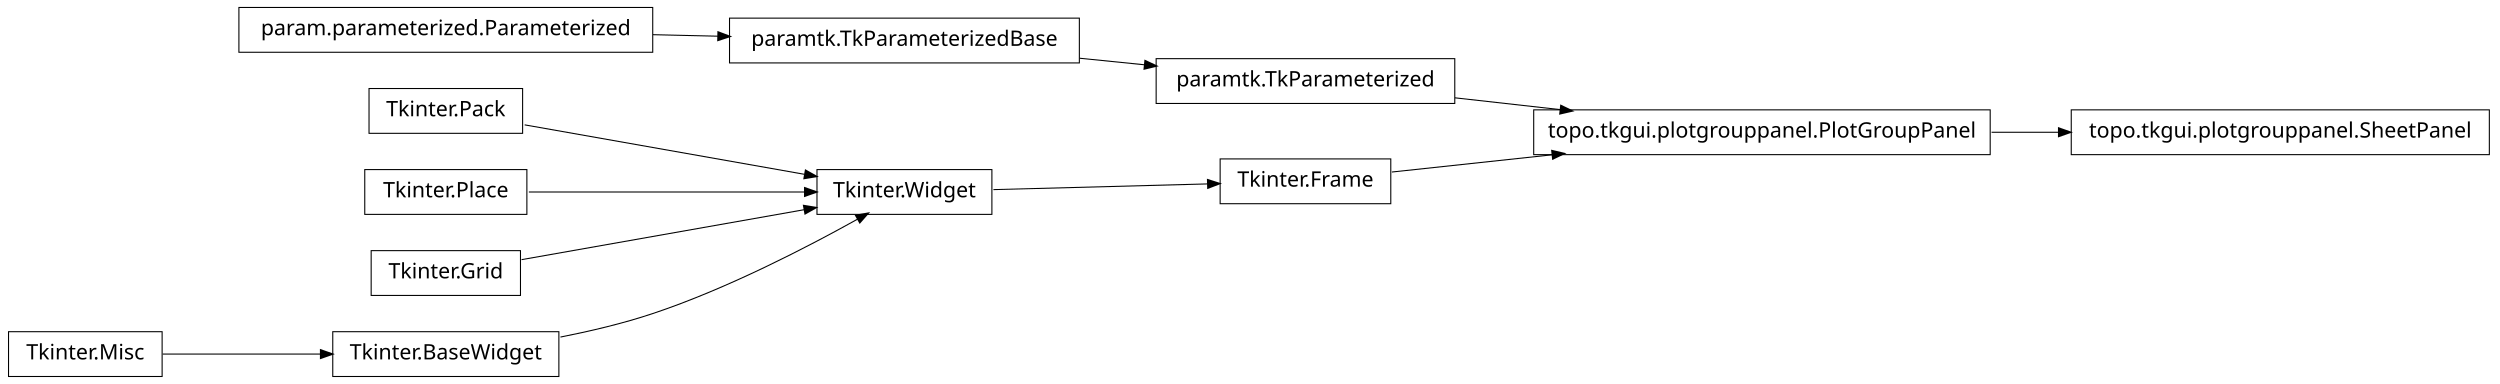
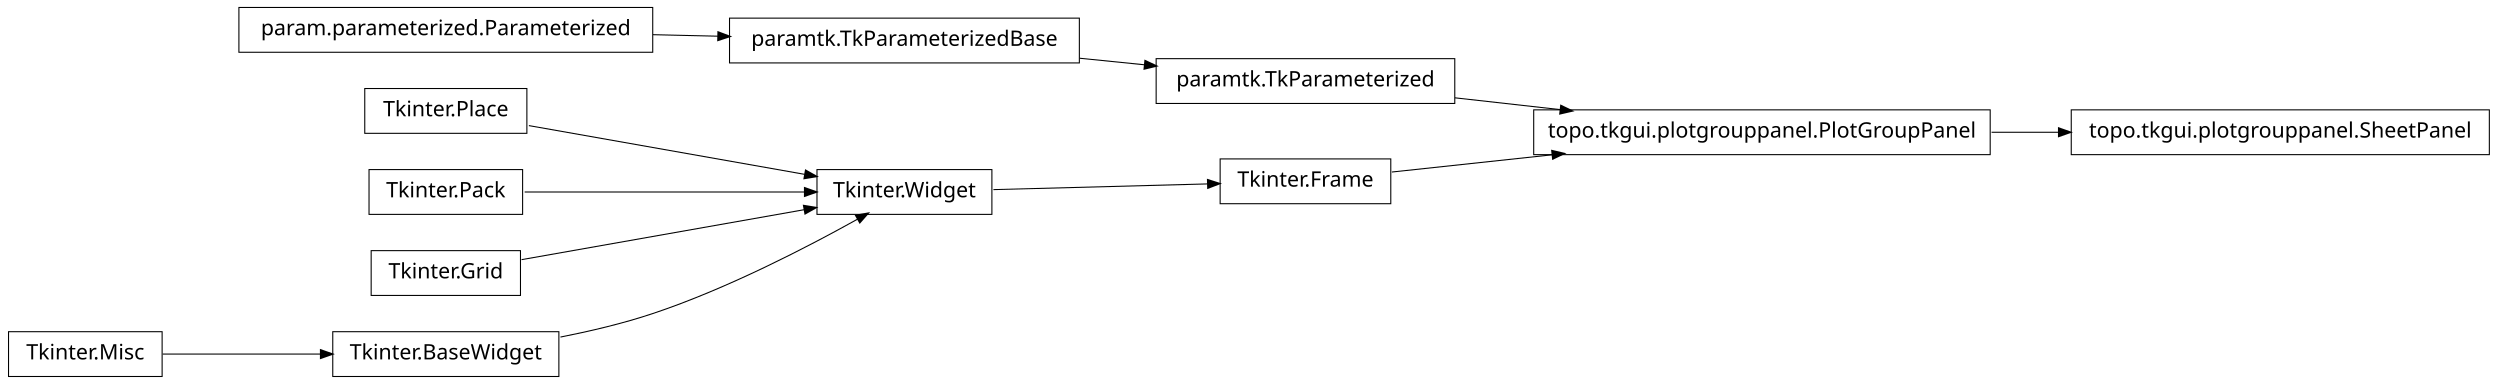
<svg xmlns="http://www.w3.org/2000/svg" width="1172pt" height="180pt" viewBox="0.00 0.00 1172.00 180.00">
  <g id="graph1" class="graph" transform="scale(1 1) rotate(0) translate(4 176)">
    <polygon fill="white" stroke="white" points="-4,5 -4,-176 1169,-176 1169,5 -4,5" />
    <g id="node1" class="node">
      <polygon fill="none" stroke="black" stroke-width="0.5" points="258,-20.5 152,-20.5 152,0.5 258,0.5 258,-20.5" />
      <text text-anchor="middle" x="205" y="-7.5" font-family="Vera" font-size="10.00">Tkinter.BaseWidget</text>
    </g>
-     <g id="node4" class="node">
+     <g id="node5" class="node">
      <polygon fill="none" stroke="black" stroke-width="0.5" points="461,-96.5 379,-96.5 379,-75.5 461,-75.5 461,-96.5" />
      <text text-anchor="middle" x="420" y="-83.5" font-family="Vera" font-size="10.00">Tkinter.Widget</text>
    </g>
    <g id="edge4" class="edge">
      <path fill="none" stroke="black" stroke-width="0.5" d="M258.75,-17.983C273,-20.787 288.243,-24.415 302,-29 337.006,-40.667 375.019,-60.43 398.178,-73.347" />
      <polygon fill="black" stroke="black" points="397.39,-74.912 402.607,-75.835 399.105,-71.86 397.39,-74.912" />
    </g>
    <g id="node2" class="node">
      <polygon fill="none" stroke="black" stroke-width="0.5" points="72,-20.5 2.84217e-14,-20.5 0,0.5 72,0.5 72,-20.5" />
      <text text-anchor="middle" x="36" y="-7.5" font-family="Vera" font-size="10.00">Tkinter.Misc</text>
    </g>
    <g id="edge2" class="edge">
      <path fill="none" stroke="black" stroke-width="0.5" d="M72.255,-10C93.805,-10 121.651,-10 146.27,-10" />
      <polygon fill="black" stroke="black" points="146.471,-11.75 151.471,-10 146.471,-8.25 146.471,-11.75" />
    </g>
+     <g id="node4" class="node">
+       <polygon fill="none" stroke="black" stroke-width="0.5" points="243,-134.5 167,-134.5 167,-113.5 243,-113.5 243,-134.5" />
+       <text text-anchor="middle" x="205" y="-121.5" font-family="Vera" font-size="10.00">Tkinter.Place</text>
+     </g>
+     <g id="edge8" class="edge">
+       <path fill="none" stroke="black" stroke-width="0.5" d="M243.935,-117.118C280.299,-110.691 334.629,-101.089 373.308,-94.252" />
+       <polygon fill="black" stroke="black" points="373.801,-95.943 378.42,-93.349 373.192,-92.496 373.801,-95.943" />
+     </g>
    <g id="node16" class="node">
      <polygon fill="none" stroke="black" stroke-width="0.5" points="648,-101.5 568,-101.5 568,-80.5 648,-80.5 648,-101.5" />
      <text text-anchor="middle" x="608" y="-88.5" font-family="Vera" font-size="10.00">Tkinter.Frame</text>
    </g>
    <g id="edge14" class="edge">
      <path fill="none" stroke="black" stroke-width="0.5" d="M461.723,-87.11C491.481,-87.901 531.488,-88.965 562.14,-89.78" />
      <polygon fill="black" stroke="black" points="562.318,-91.536 567.362,-89.919 562.411,-88.037 562.318,-91.536" />
    </g>
-     <g id="node6" class="node">
-       <polygon fill="none" stroke="black" stroke-width="0.5" points="241,-134.5 169,-134.5 169,-113.5 241,-113.5 241,-134.5" />
-       <text text-anchor="middle" x="205" y="-121.5" font-family="Vera" font-size="10.00">Tkinter.Pack</text>
+     <g id="node7" class="node">
+       <polygon fill="none" stroke="black" stroke-width="0.5" points="241,-96.5 169,-96.5 169,-75.5 241,-75.5 241,-96.5" />
+       <text text-anchor="middle" x="205" y="-83.5" font-family="Vera" font-size="10.00">Tkinter.Pack</text>
    </g>
    <g id="edge6" class="edge">
-       <path fill="none" stroke="black" stroke-width="0.5" d="M241.96,-117.468C278.269,-111.05 333.801,-101.235 373.179,-94.275" />
-       <polygon fill="black" stroke="black" points="373.764,-95.949 378.383,-93.356 373.154,-92.503 373.764,-95.949" />
-     </g>
-     <g id="node8" class="node">
-       <polygon fill="none" stroke="black" stroke-width="0.5" points="243,-96.5 167,-96.5 167,-75.5 243,-75.5 243,-96.5" />
-       <text text-anchor="middle" x="205" y="-83.5" font-family="Vera" font-size="10.00">Tkinter.Place</text>
-     </g>
-     <g id="edge8" class="edge">
-       <path fill="none" stroke="black" stroke-width="0.5" d="M243.935,-86C280.299,-86 334.629,-86 373.308,-86" />
-       <polygon fill="black" stroke="black" points="373.42,-87.75 378.42,-86 373.42,-84.25 373.42,-87.75" />
+       <path fill="none" stroke="black" stroke-width="0.5" d="M241.96,-86C278.269,-86 333.801,-86 373.179,-86" />
+       <polygon fill="black" stroke="black" points="373.383,-87.75 378.383,-86 373.383,-84.25 373.383,-87.75" />
    </g>
    <g id="node10" class="node">
      <polygon fill="none" stroke="black" stroke-width="0.5" points="240,-58.5 170,-58.5 170,-37.5 240,-37.5 240,-58.5" />
      <text text-anchor="middle" x="205" y="-45.5" font-family="Vera" font-size="10.00">Tkinter.Grid</text>
    </g>
    <g id="edge10" class="edge">
      <path fill="none" stroke="black" stroke-width="0.5" d="M240.503,-54.275C276.687,-60.67 333.012,-70.625 372.905,-77.676" />
      <polygon fill="black" stroke="black" points="372.947,-79.461 378.175,-78.608 373.556,-76.014 372.947,-79.461" />
    </g>
    <g id="node12" class="node">
      <polygon fill="none" stroke="black" stroke-width="0.5" points="1163,-124.5 967,-124.5 967,-103.5 1163,-103.5 1163,-124.5" />
      <text text-anchor="middle" x="1065" y="-111.5" font-family="Vera" font-size="10.00">topo.tkgui.plotgrouppanel.SheetPanel</text>
    </g>
    <g id="node13" class="node">
      <polygon fill="none" stroke="black" stroke-width="0.5" points="929,-124.5 715,-124.5 715,-103.5 929,-103.5 929,-124.5" />
      <text text-anchor="middle" x="822" y="-111.5" font-family="Vera" font-size="10.00">topo.tkgui.plotgrouppanel.PlotGroupPanel</text>
    </g>
    <g id="edge12" class="edge">
      <path fill="none" stroke="black" stroke-width="0.5" d="M929.645,-114C940.118,-114 950.73,-114 961.165,-114" />
      <polygon fill="black" stroke="black" points="961.272,-115.75 966.272,-114 961.272,-112.25 961.272,-115.75" />
    </g>
    <g id="node15" class="node">
      <polygon fill="none" stroke="black" stroke-width="0.5" points="302,-172.5 108,-172.5 108,-151.5 302,-151.5 302,-172.5" />
      <text text-anchor="middle" x="205" y="-159.5" font-family="Vera" font-size="10.00">param.parameterized.Parameterized</text>
    </g>
-     <g id="node19" class="node">
+     <g id="node18" class="node">
      <polygon fill="none" stroke="black" stroke-width="0.5" points="502,-167.5 338,-167.5 338,-146.5 502,-146.5 502,-167.5" />
      <text text-anchor="middle" x="420" y="-154.5" font-family="Vera" font-size="10.00">paramtk.TkParameterizedBase</text>
    </g>
-     <g id="edge22" class="edge">
+     <g id="edge16" class="edge">
      <path fill="none" stroke="black" stroke-width="0.5" d="M302.121,-159.741C312.261,-159.506 322.525,-159.267 332.548,-159.034" />
      <polygon fill="black" stroke="black" points="332.808,-160.778 337.766,-158.912 332.726,-157.279 332.808,-160.778" />
    </g>
    <g id="edge20" class="edge">
      <path fill="none" stroke="black" stroke-width="0.5" d="M648.503,-95.353C669.86,-97.648 697.073,-100.573 723.579,-103.422" />
      <polygon fill="black" stroke="black" points="723.71,-105.196 728.868,-103.991 724.084,-101.716 723.71,-105.196" />
    </g>
-     <g id="node18" class="node">
+     <g id="node20" class="node">
      <polygon fill="none" stroke="black" stroke-width="0.5" points="678,-148.5 538,-148.5 538,-127.5 678,-127.5 678,-148.5" />
      <text text-anchor="middle" x="608" y="-135.5" font-family="Vera" font-size="10.00">paramtk.TkParameterized</text>
+     </g>
+     <g id="edge22" class="edge">
+       <path fill="none" stroke="black" stroke-width="0.5" d="M502.186,-148.694C512.283,-147.674 522.564,-146.634 532.554,-145.625" />
+       <polygon fill="black" stroke="black" points="532.951,-147.344 537.749,-145.1 532.599,-143.862 532.951,-147.344" />
    </g>
    <g id="edge18" class="edge">
      <path fill="none" stroke="black" stroke-width="0.5" d="M678.072,-130.142C693.869,-128.37 710.89,-126.461 727.503,-124.598" />
      <polygon fill="black" stroke="black" points="727.871,-126.318 732.644,-124.021 727.48,-122.839 727.871,-126.318" />
    </g>
-     <g id="edge16" class="edge">
-       <path fill="none" stroke="black" stroke-width="0.5" d="M502.186,-148.694C512.283,-147.674 522.564,-146.634 532.554,-145.625" />
-       <polygon fill="black" stroke="black" points="532.951,-147.344 537.749,-145.1 532.599,-143.862 532.951,-147.344" />
-     </g>
  </g>
</svg>
